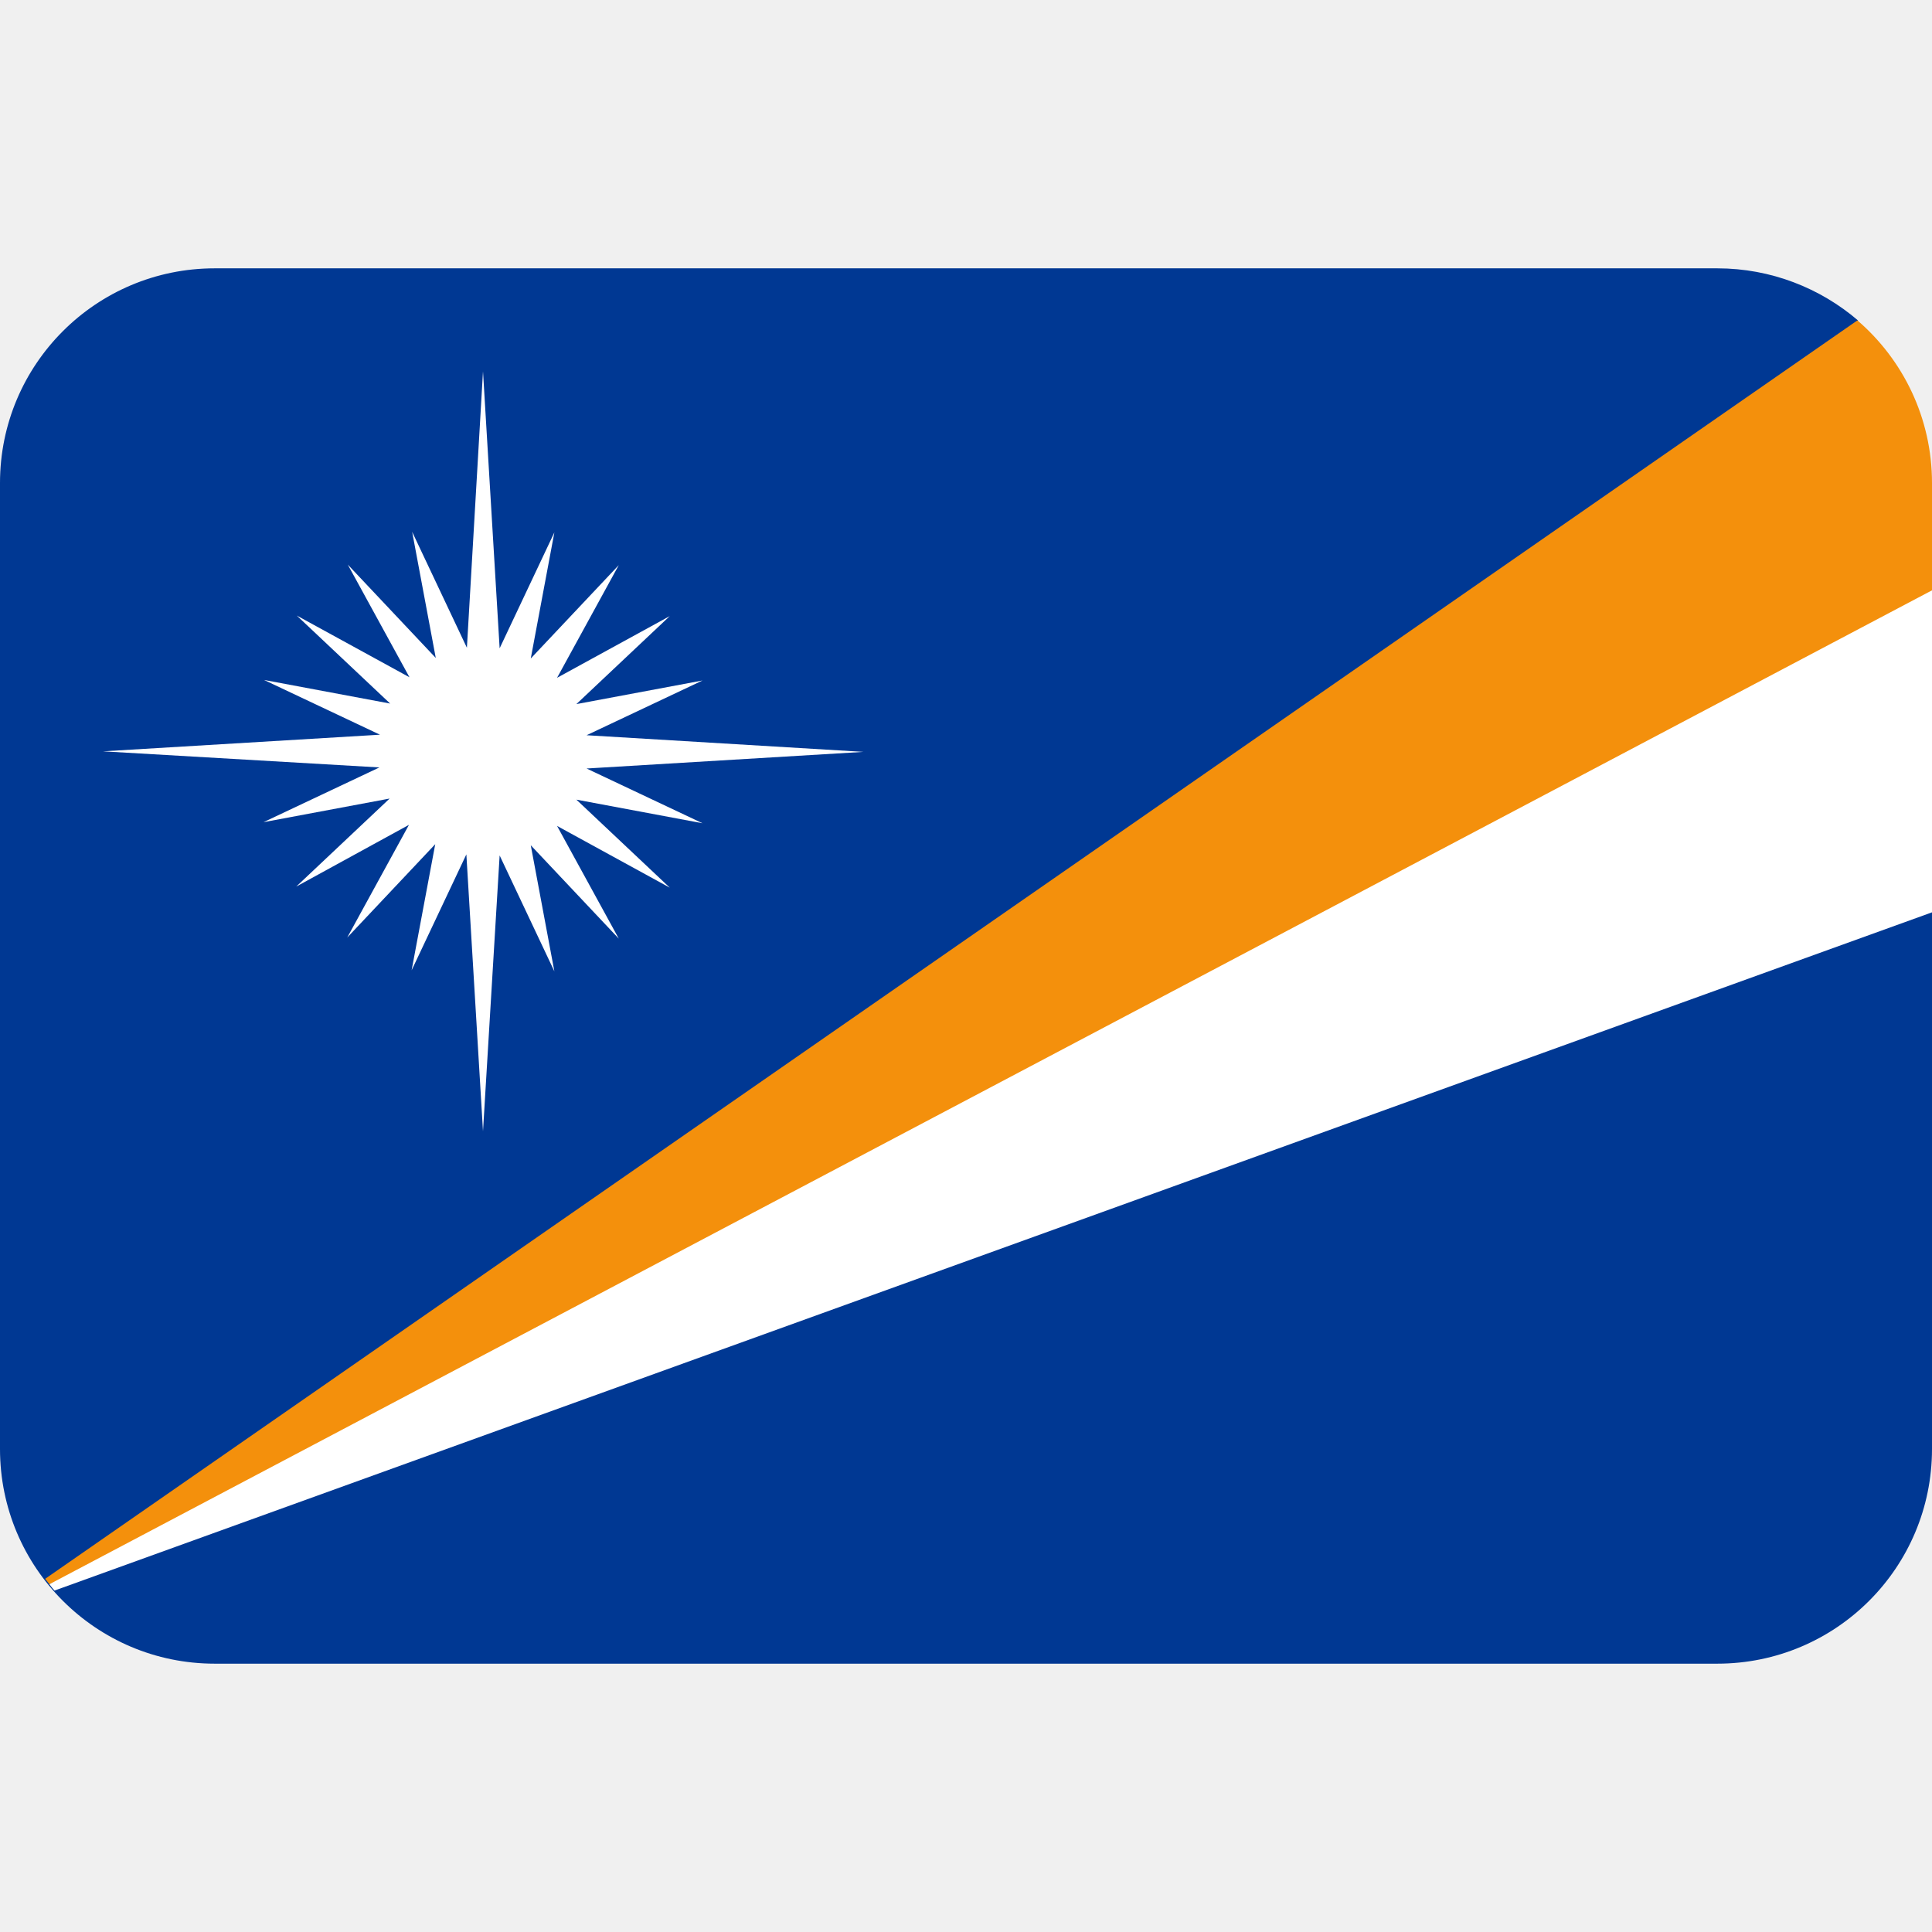
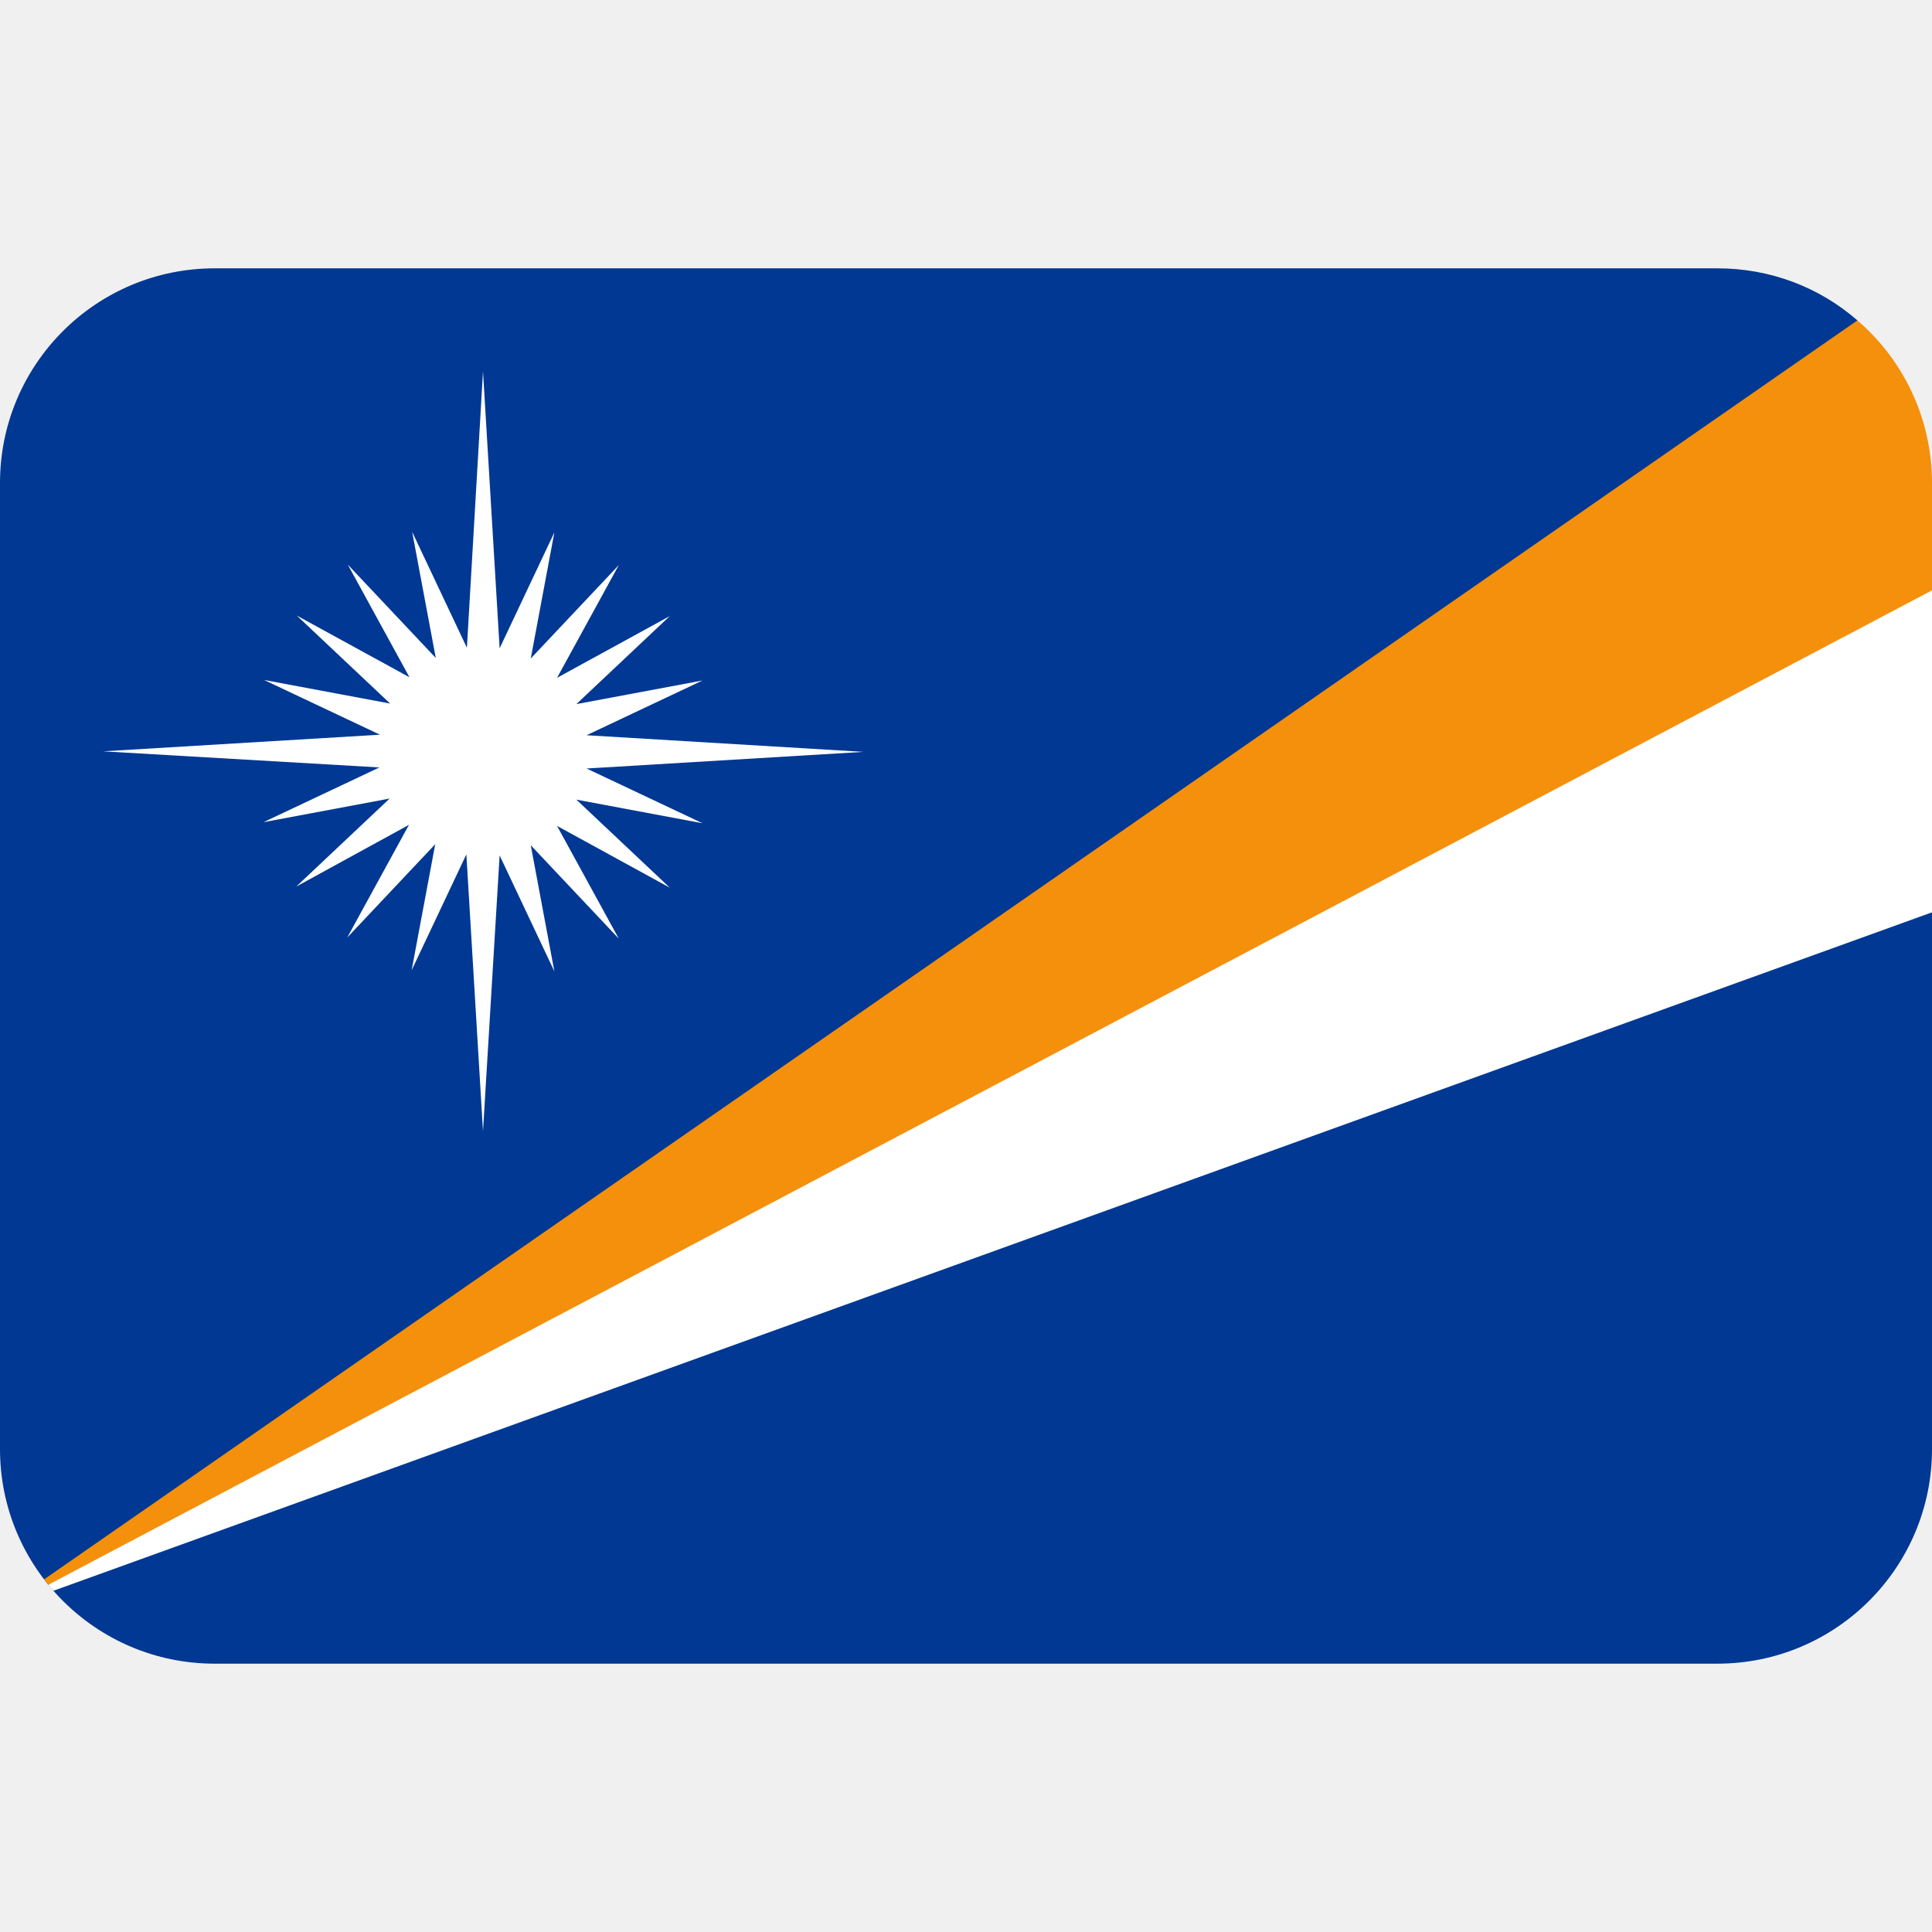
<svg xmlns="http://www.w3.org/2000/svg" viewBox="0 0 36 36">
-   <path d="m36 27c0 2.21-1.79 4-4 4h-28c-2.21 0-4-1.79-4-4v-18c0-2.21 1.79-4 4-4h28c1 0 1.92.37 2.62.97l-1.62 4.03 3 1z" fill="#003893" />
-   <path d="m34.61 5.97-33.77 23.45c.03.03.05.06.08.1l6.08-2.52 26-12 3-4v-2c0-1.21-.54-2.3-1.39-3.03z" fill="#f4900c" />
+   <path d="m36 27c0 2.21-1.79 4-4 4h-28c-2.21 0-4-1.79-4-4v-18c0-2.21 1.79-4 4-4h28c1 0 1.91.36 2.61.97l-4.61 9.03 6 2z" fill="#003893" />
+   <path d="m34.61 5.97-33.79 23.46c.03.03.05.06.08.1l2.7-1.13 29.4-12.4 3-5v-2c0-1.21-.54-2.3-1.39-3.03z" fill="#f4900c" />
  <g fill="#fff">
-     <path d="m1.01 29.64 34.99-12.64v-6l-35.08 18.52c.03.04.06.08.1.12z" />
+     <path d="m1 29.64 35-12.64v-6l-35.1 18.53c.03.04.06.08.1.11z" />
    <path d="m9 6.92.31 5.16 1.02-2.16-.44 2.35 1.64-1.74-1.15 2.1 2.1-1.15-1.74 1.64 2.35-.44-2.16 1.02 5.16.31-5.16.31 2.16 1.02-2.35-.44 1.74 1.64-2.1-1.15 1.15 2.1-1.64-1.74.44 2.35-1.02-2.16-.31 5.14-.31-5.16-1.02 2.16.44-2.35-1.64 1.74 1.15-2.1-2.1 1.15 1.74-1.64-2.35.44 2.16-1.02-5.15-.3 5.16-.31-2.16-1.02 2.35.44-1.74-1.64 2.1 1.15-1.15-2.1 1.64 1.74-.44-2.35 1.02 2.16z" />
  </g>
</svg>
